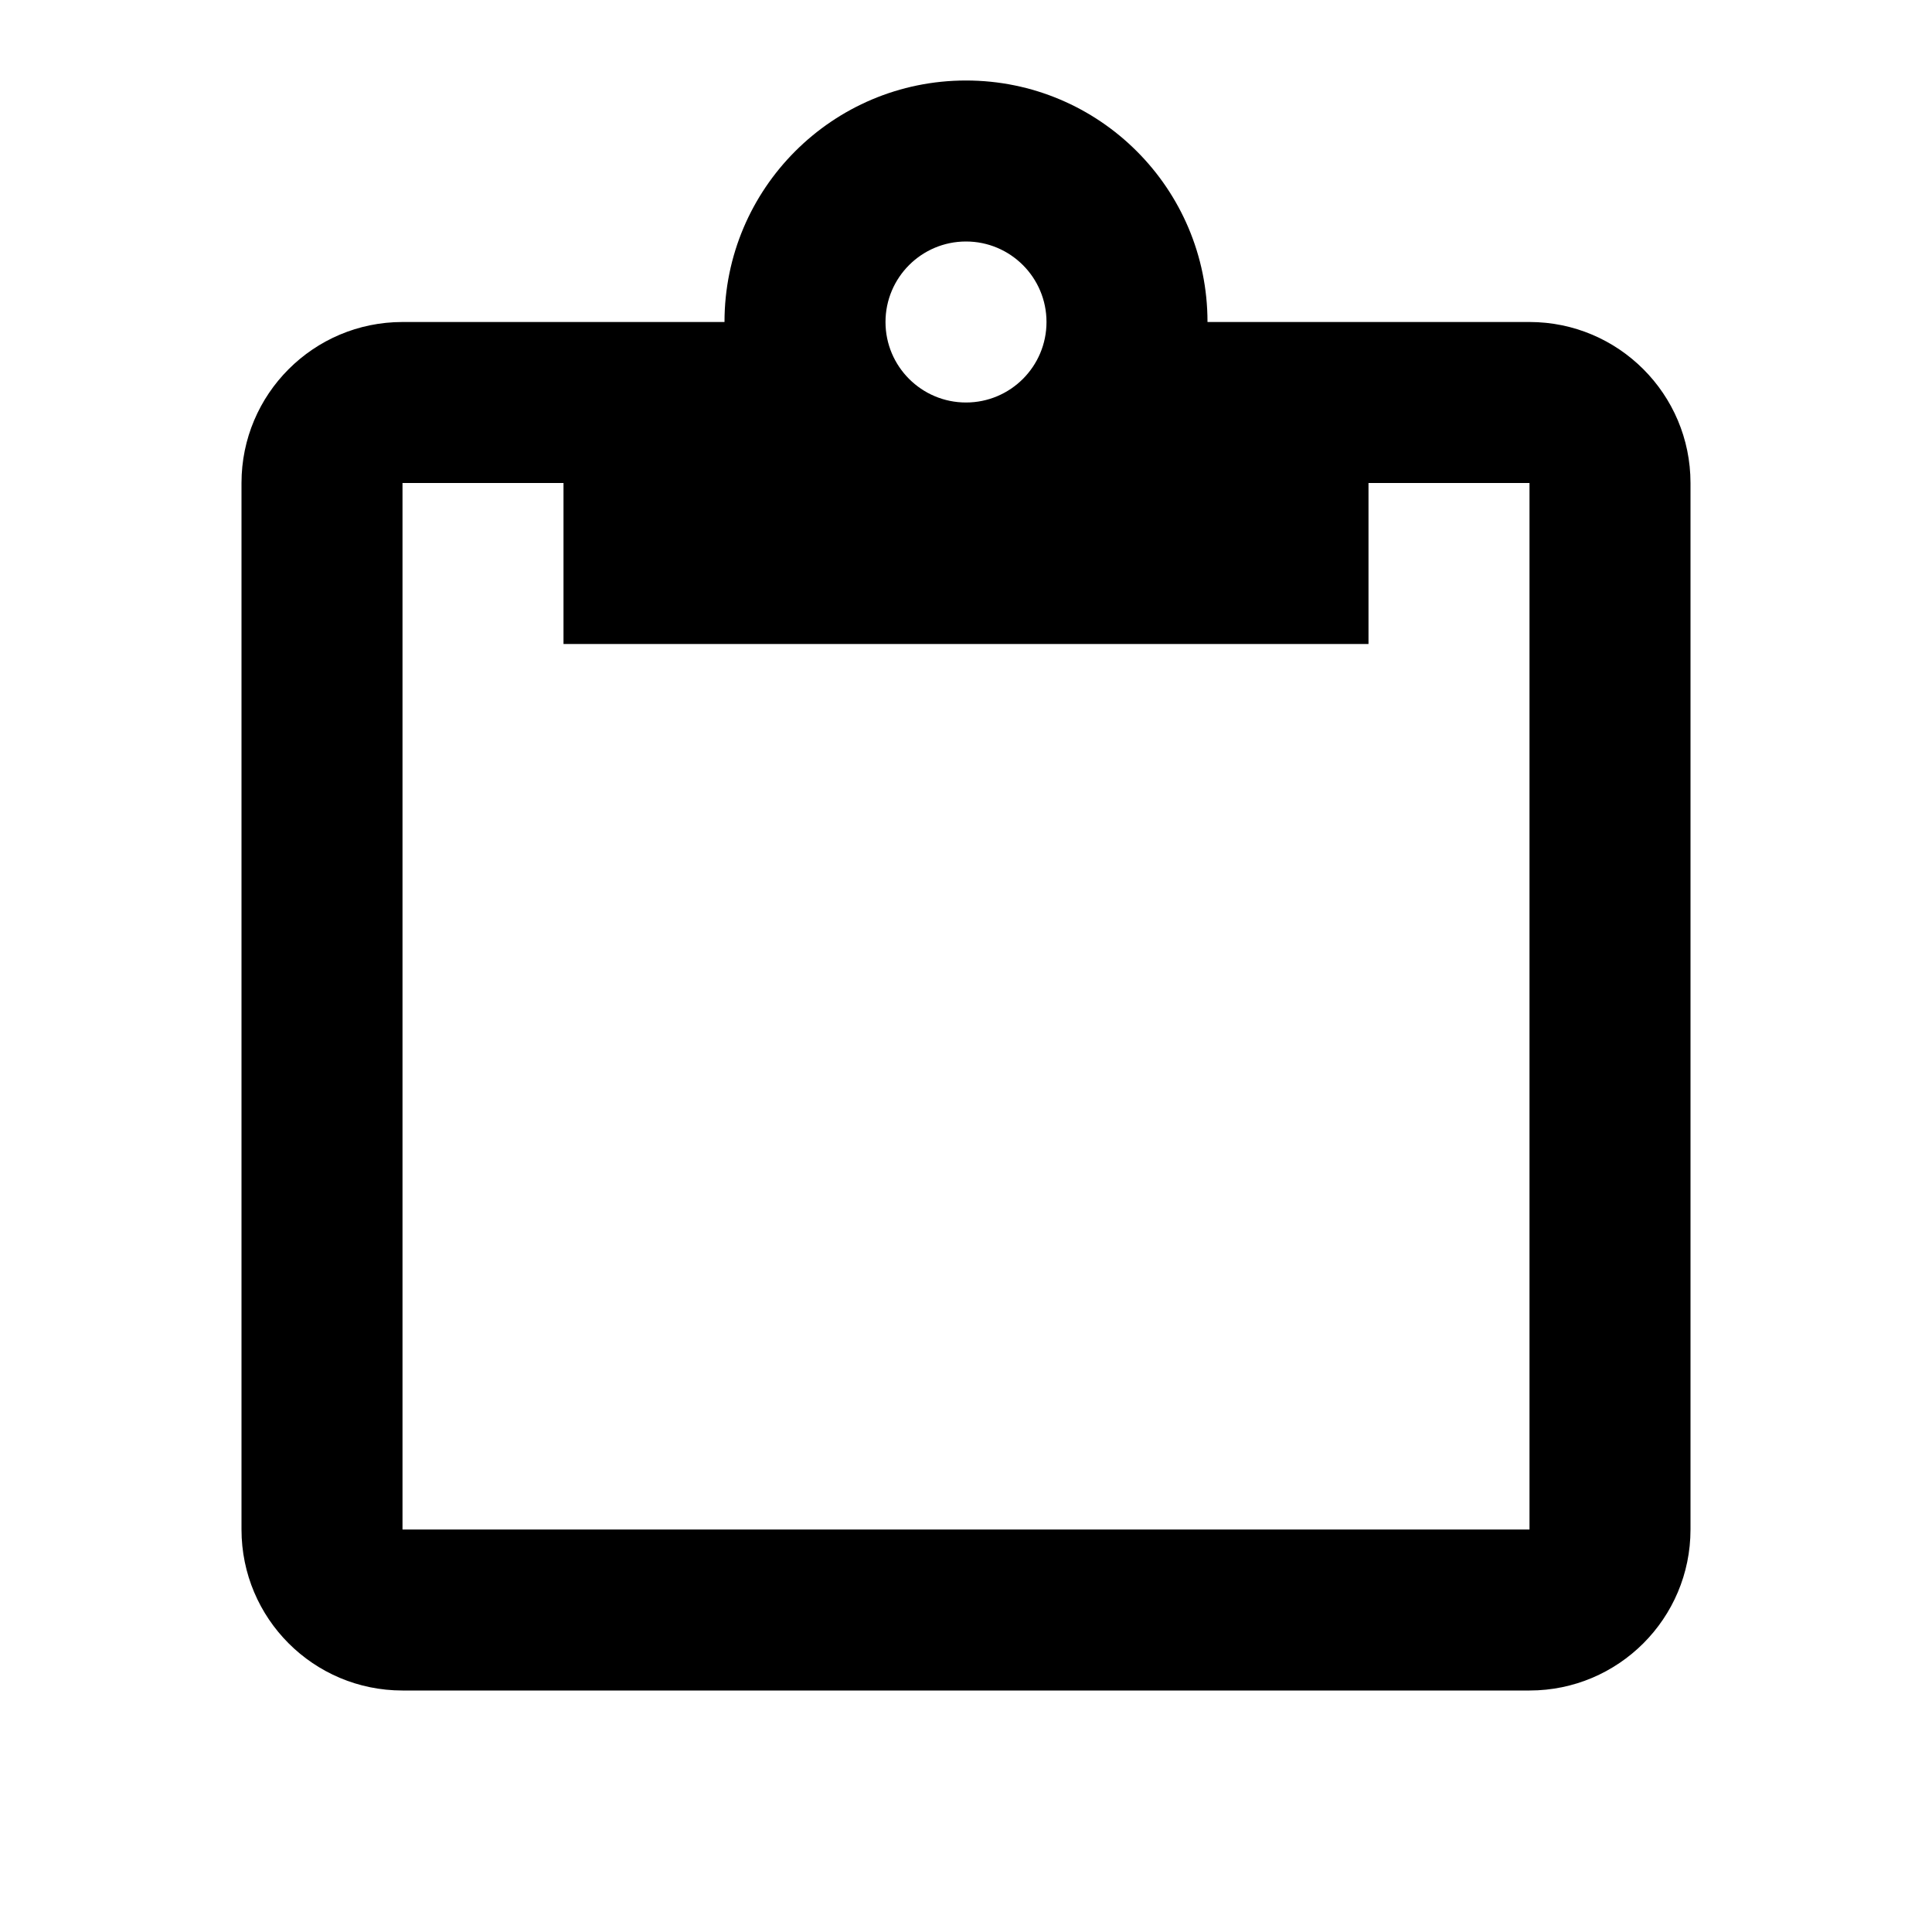
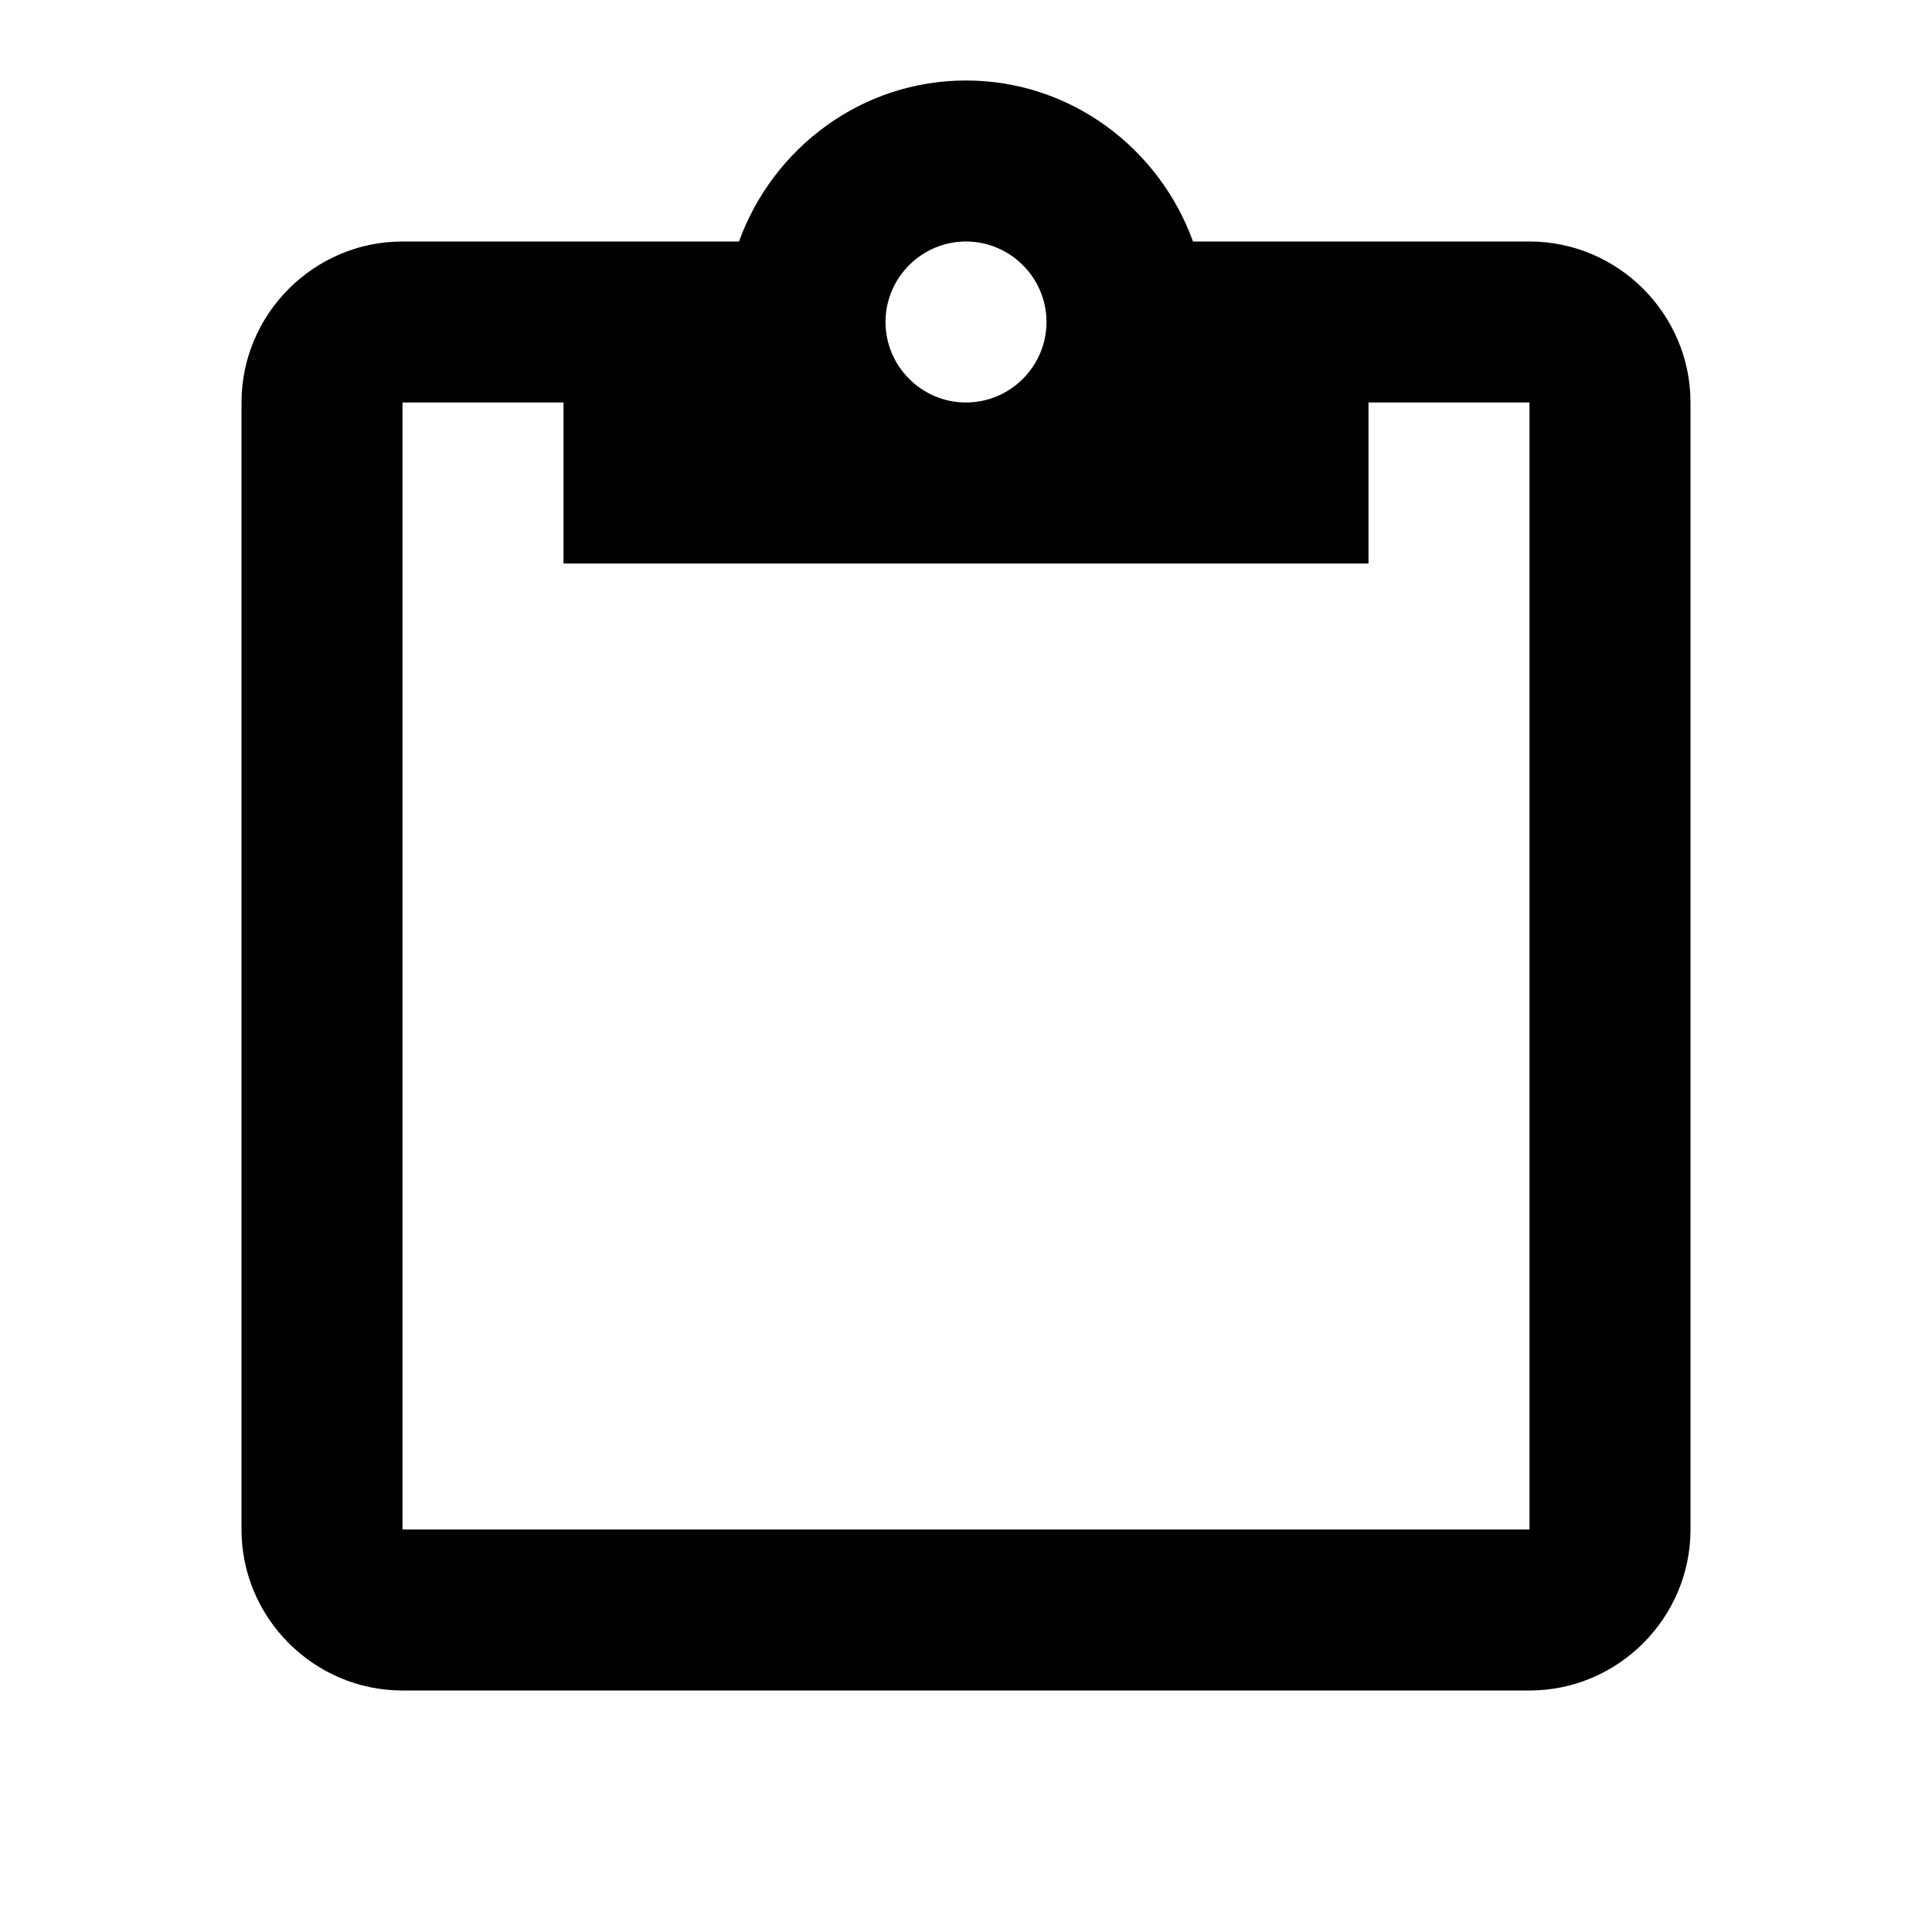
<svg xmlns="http://www.w3.org/2000/svg" version="1.1" baseProfile="full" width="24" height="24" viewBox="0 0 24.00 24.00" enable-background="new 0 0 24.00 24.00" xml:space="preserve">
-   <path fill="#000000" fill-opacity="1" stroke-width="0.2" stroke-linejoin="round" d="M 7,8L 7,6L 5,6L 5,19L 19,19L 19,6L 17,6L 17,8L 7,8 Z M 9,4C 9,2.343 10.343,1 12,1C 13.657,1 15,2.343 15,4L 19,4C 20.104,4 21,4.896 21,6L 21,19C 21,20.105 20.104,21 19,21L 5,21C 3.895,21 3,20.105 3,19L 3,6C 3,4.896 3.895,4 5,4L 9,4 Z M 12,3C 11.448,3 11,3.448 11,4C 11,4.552 11.448,5 12,5C 12.552,5 13,4.552 13,4C 13,3.448 12.552,3 12,3 Z " />
+   <path fill="#000000" fill-opacity="1" stroke-width="1.333" stroke-linejoin="miter" d="M 19,3L 14.82,3C 14.4,1.84 13.3,1 12,1C 10.7,1 9.6,1.84 9.18,3L 5,3C 3.9,3 3,3.9 3,5L 3,19C 3,20.1 3.9,21 5,21L 19,21C 20.1,21 21,20.1 21,19L 21,5C 21,3.9 20.1,3 19,3M 12,3C 12.55,3 13,3.45 13,4C 13,4.55 12.55,5 12,5C 11.45,5 11,4.55 11,4C 11,3.45 11.45,3 12,3M 7,7L 17,7L 17,5L 19,5L 19,19L 5,19L 5,5L 7,5L 7,7 Z " />
</svg>
